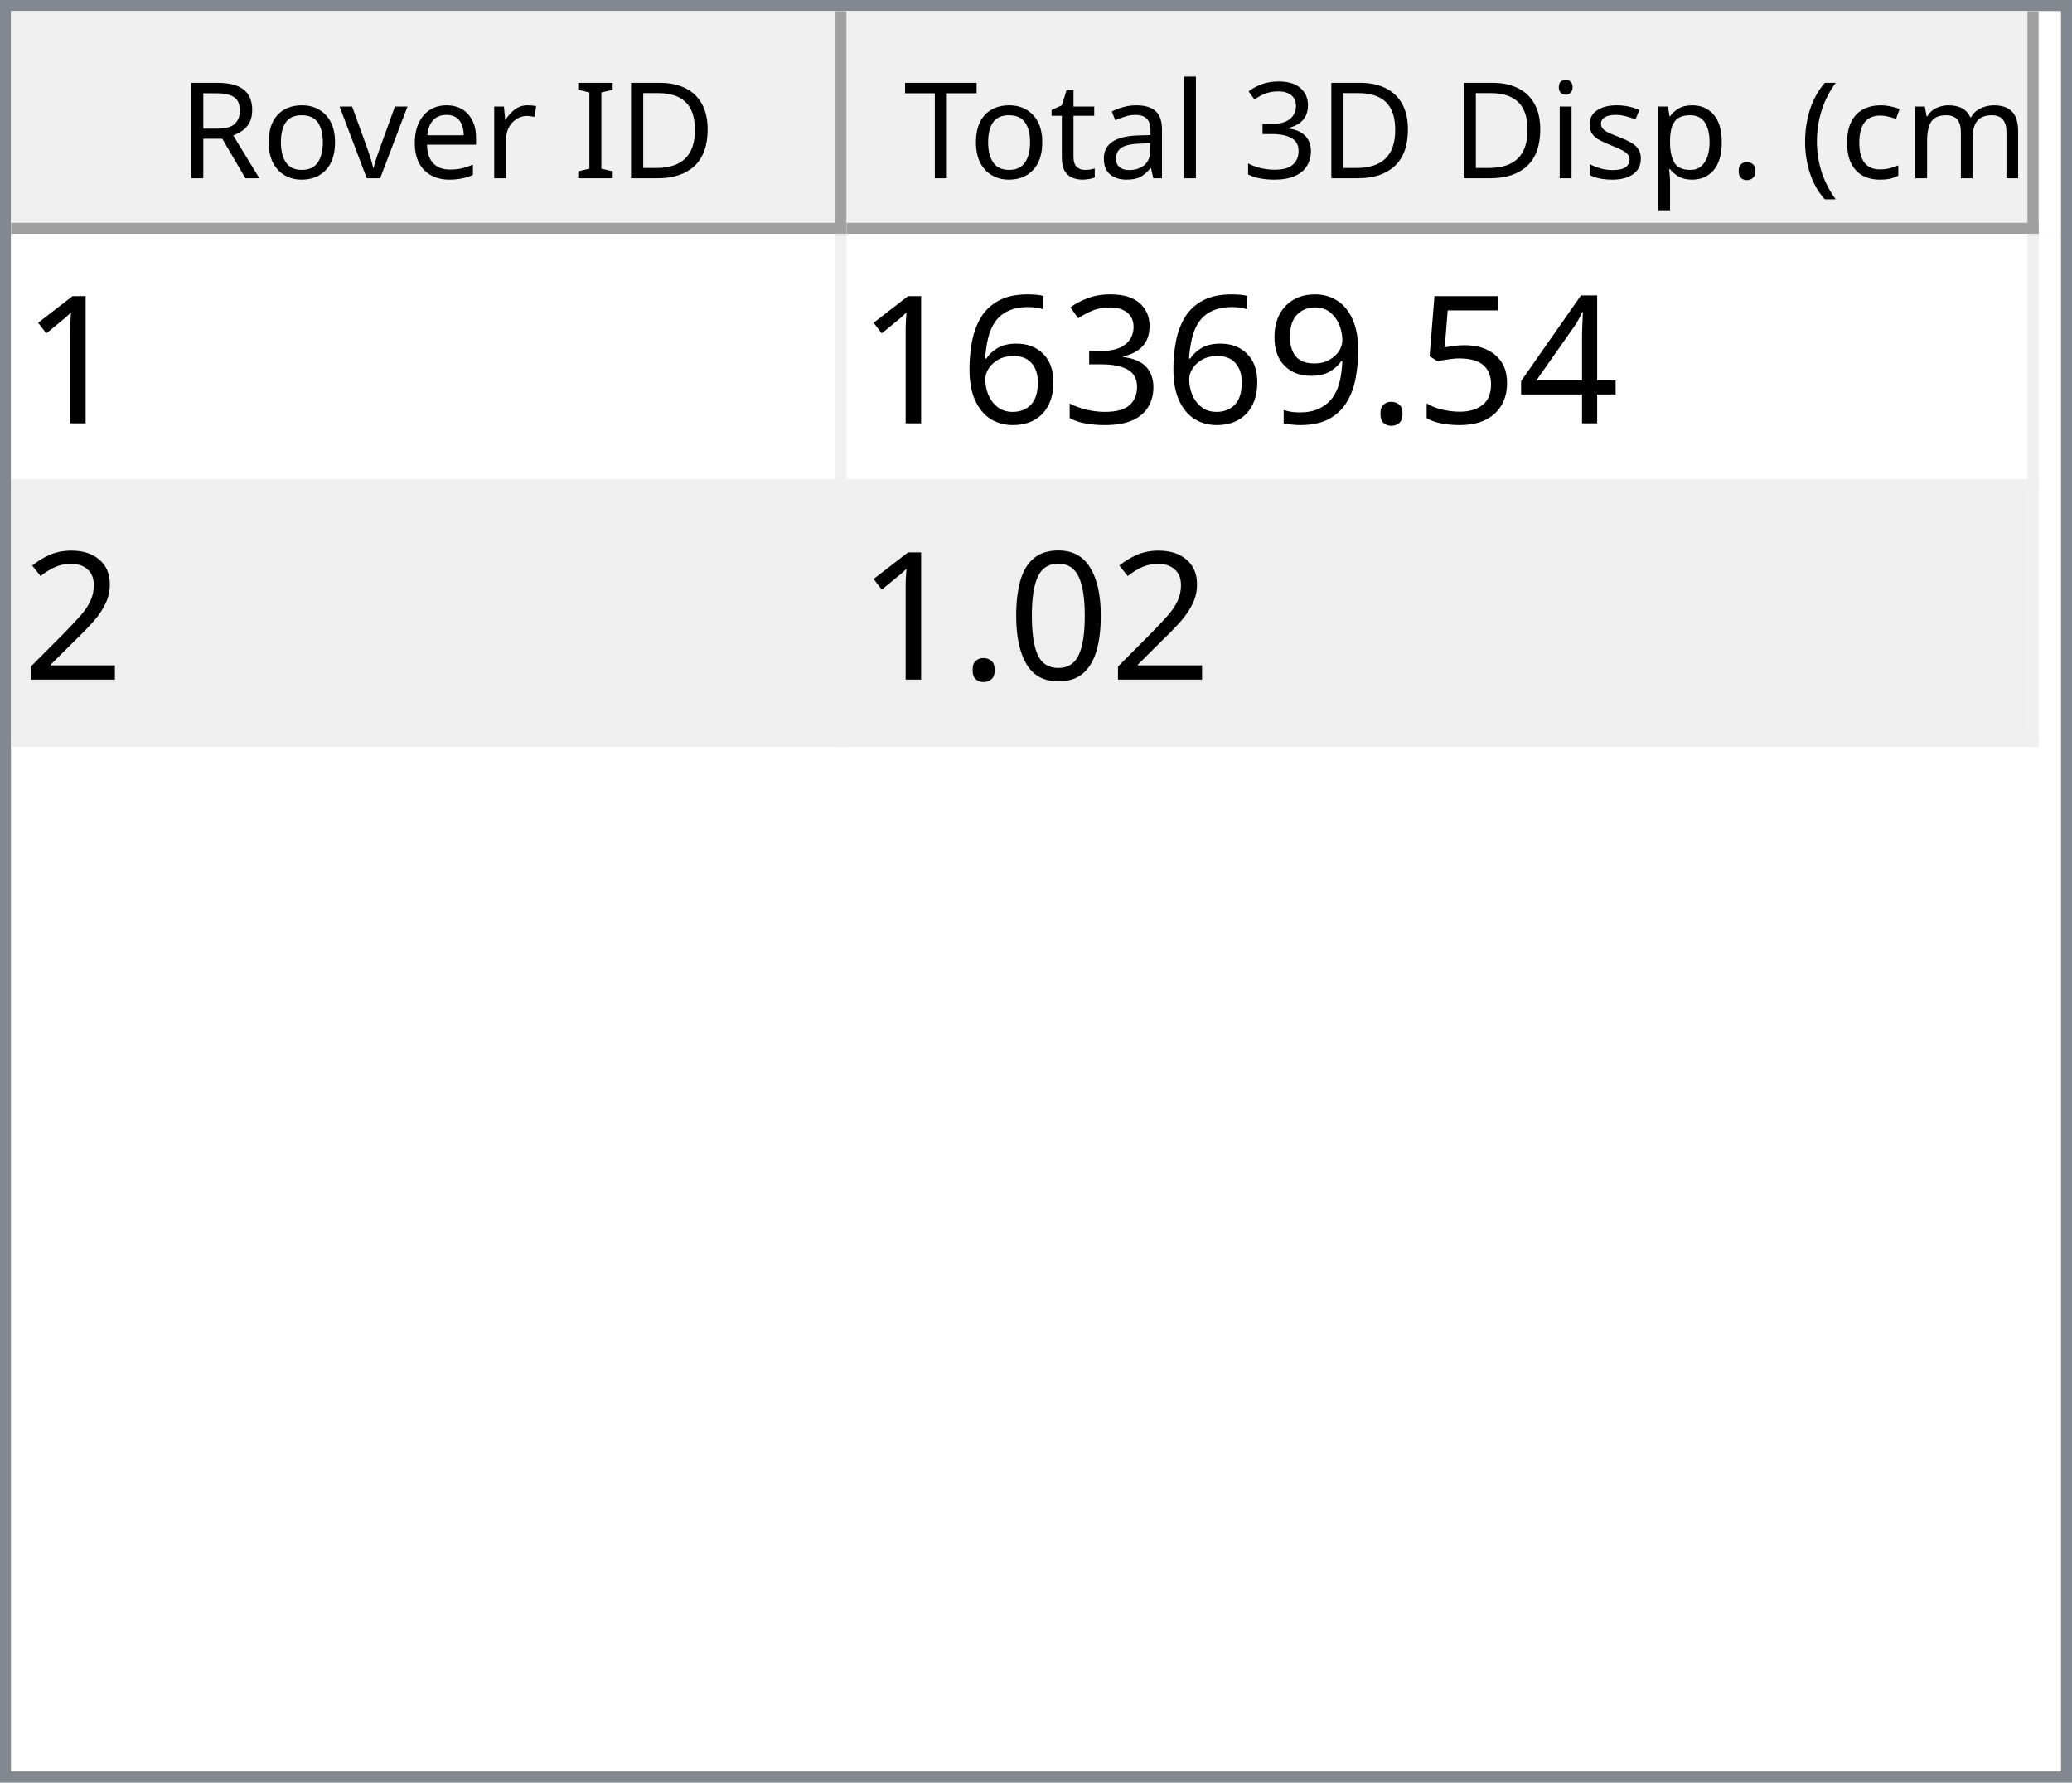
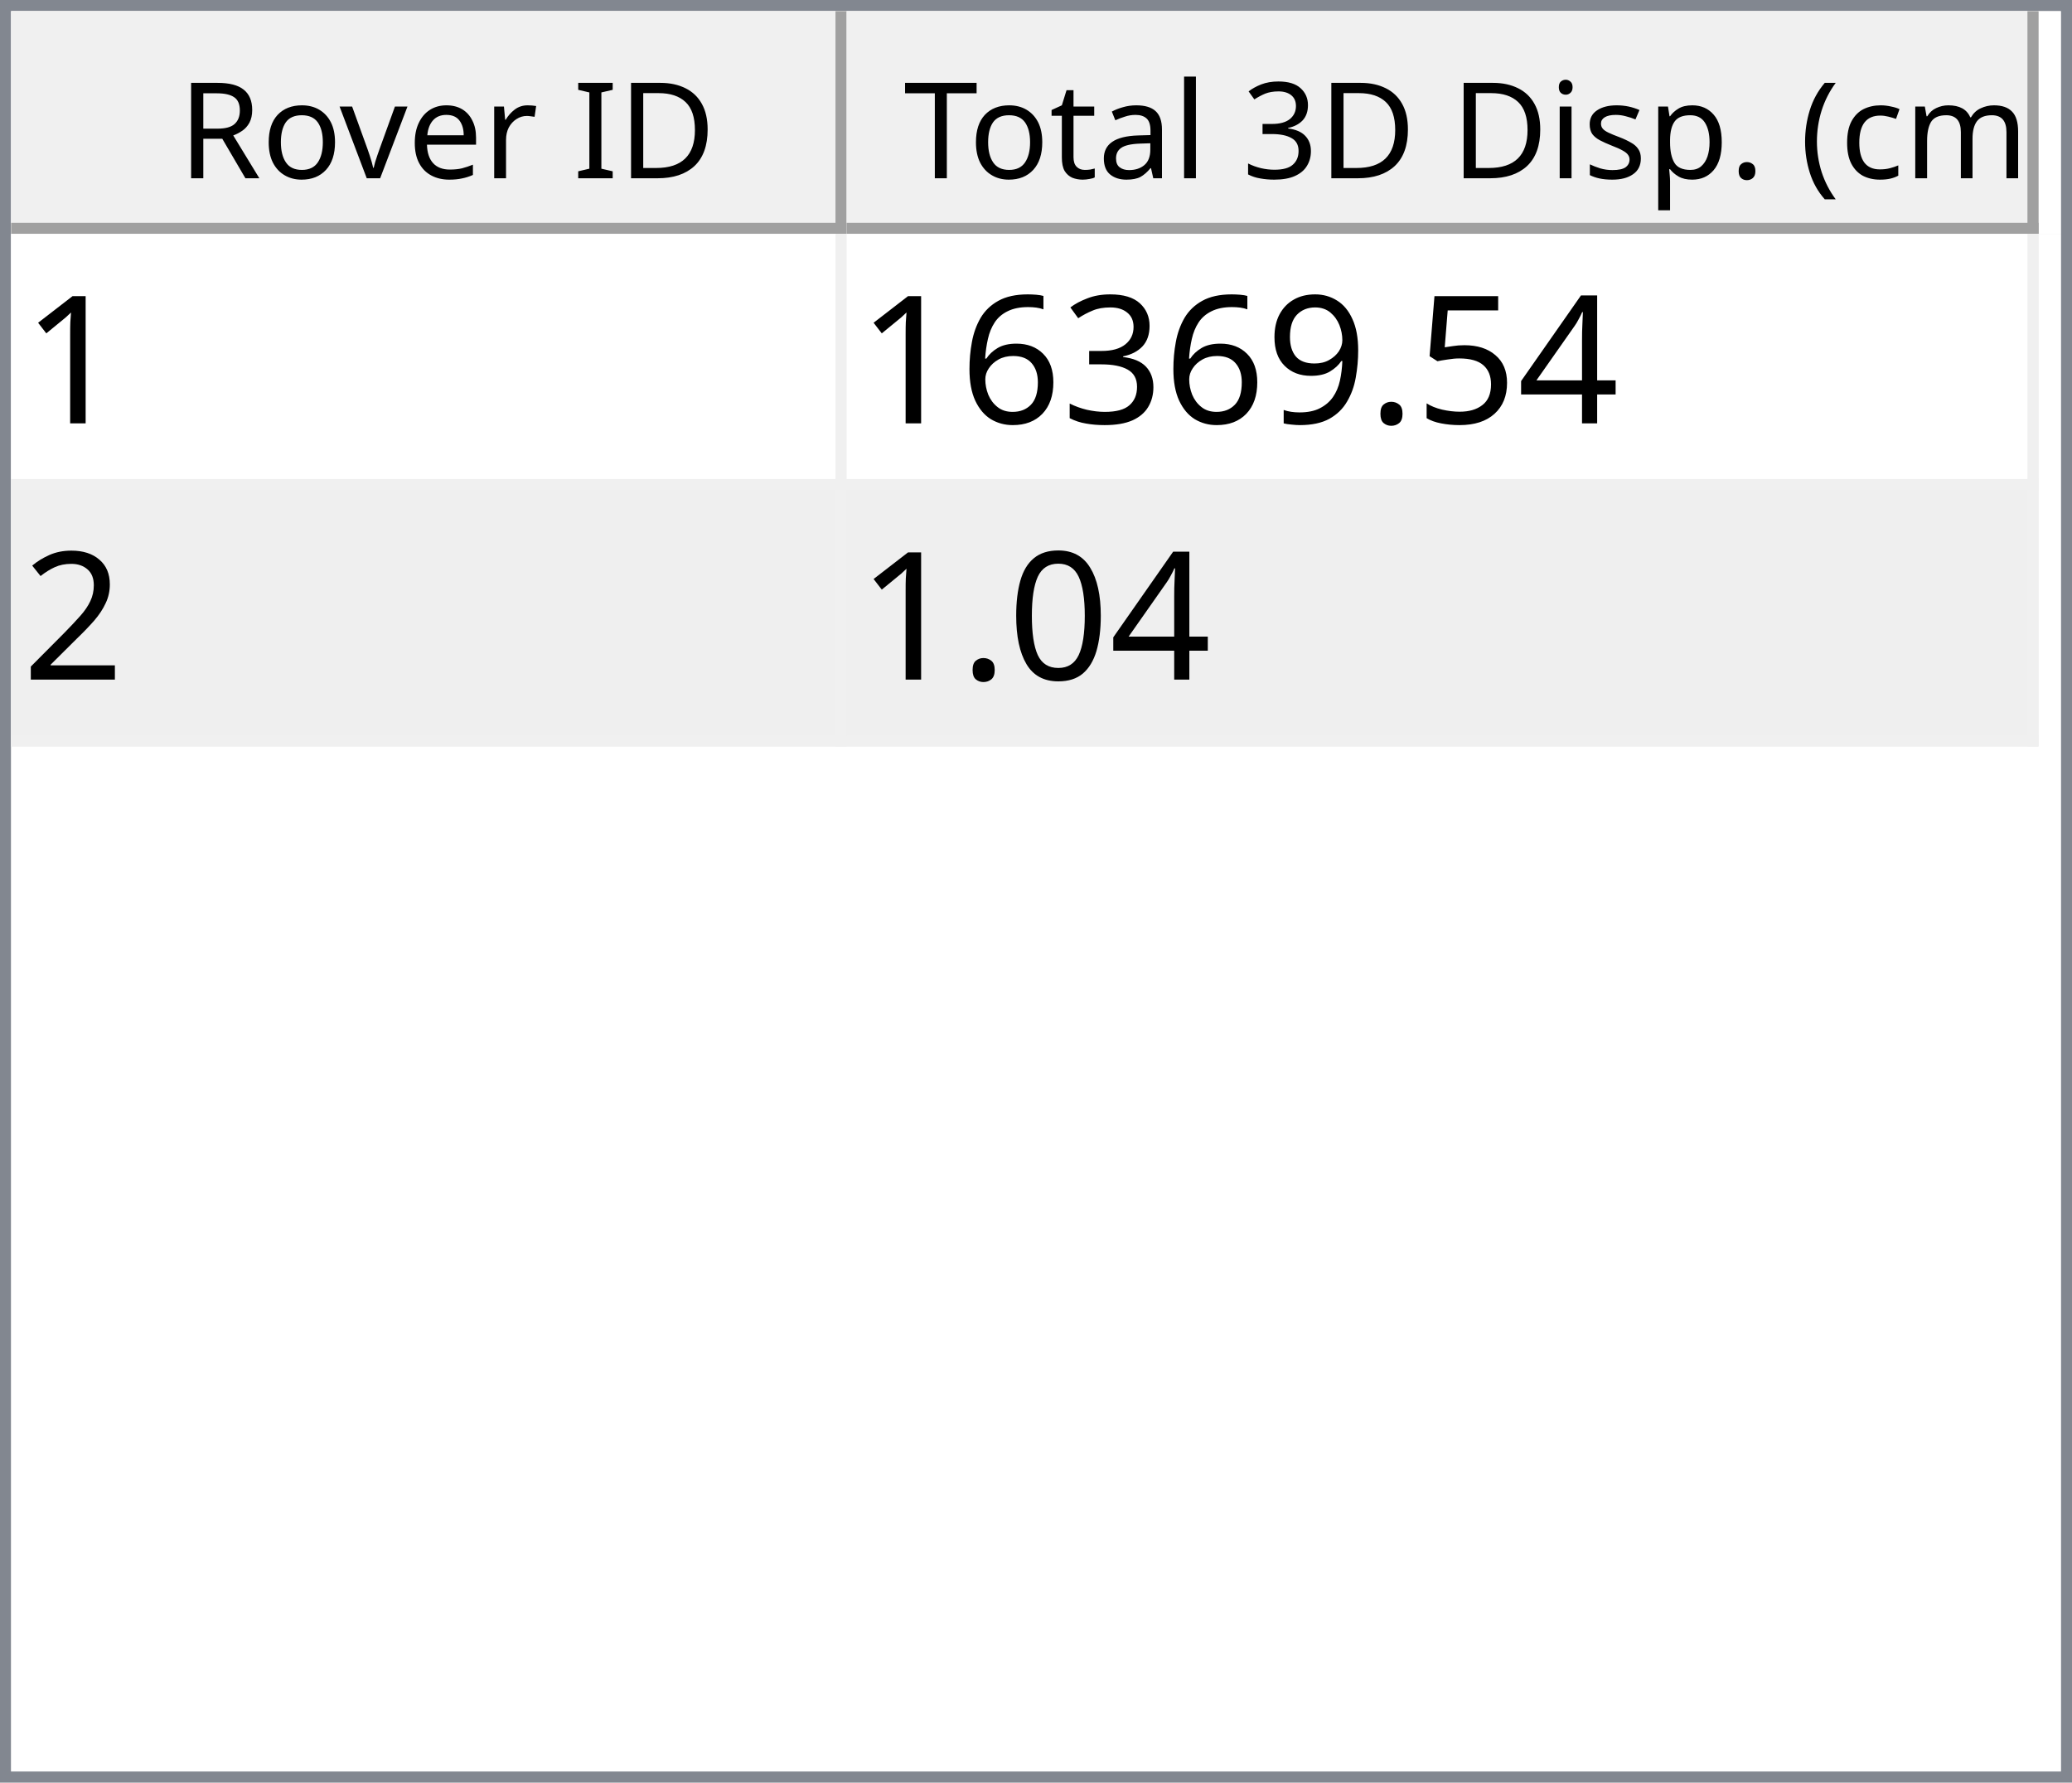
<svg xmlns="http://www.w3.org/2000/svg" style="fill-opacity:1; color-rendering:auto; color-interpolation:auto; text-rendering:auto; stroke:black; stroke-linecap:square; stroke-miterlimit:10; shape-rendering:auto; stroke-opacity:1; fill:black; stroke-dasharray:none; font-weight:normal; stroke-width:1; font-family:'Dialog'; font-style:normal; stroke-linejoin:miter; font-size:12px; stroke-dashoffset:0; image-rendering:auto;" width="186" height="160">
  <defs id="genericDefs" />
  <g>
    <defs id="defs1">
      <clipPath clipPathUnits="userSpaceOnUse" id="clipPath1">
        <path d="M0 0 L186 0 L186 160 L0 160 L0 0 Z" />
      </clipPath>
      <clipPath clipPathUnits="userSpaceOnUse" id="clipPath2">
        <path d="M0 0 L0 160 L186 160 L186 0 Z" />
      </clipPath>
      <clipPath clipPathUnits="userSpaceOnUse" id="clipPath3">
        <path d="M0 0 L0 20 L184 20 L184 0 Z" />
      </clipPath>
      <clipPath clipPathUnits="userSpaceOnUse" id="clipPath4">
        <path d="M0 0 L0 20 L75 20 L75 0 Z" />
      </clipPath>
      <clipPath clipPathUnits="userSpaceOnUse" id="clipPath5">
        <path d="M1 1 L1 19 L74 19 L74 1 Z" />
      </clipPath>
      <clipPath clipPathUnits="userSpaceOnUse" id="clipPath6">
        <path d="M0 0 L0 18 L73 18 L73 0 Z" />
      </clipPath>
      <clipPath clipPathUnits="userSpaceOnUse" id="clipPath7">
        <path d="M-0.5 -0.5 L-0.5 19.5 L74.5 19.5 L74.5 -0.5 Z" />
      </clipPath>
      <clipPath clipPathUnits="userSpaceOnUse" id="clipPath8">
        <path d="M0 0 L0 20 L107 20 L107 0 Z" />
      </clipPath>
      <clipPath clipPathUnits="userSpaceOnUse" id="clipPath9">
        <path d="M1 1 L1 19 L106 19 L106 1 Z" />
      </clipPath>
      <clipPath clipPathUnits="userSpaceOnUse" id="clipPath10">
        <path d="M0 0 L0 18 L105 18 L105 0 Z" />
      </clipPath>
      <clipPath clipPathUnits="userSpaceOnUse" id="clipPath11">
        <path d="M-0.5 -0.5 L-0.5 19.5 L106.5 19.5 L106.5 -0.5 Z" />
      </clipPath>
      <clipPath clipPathUnits="userSpaceOnUse" id="clipPath12">
        <path d="M0 0 L0 138 L184 138 L184 0 Z" />
      </clipPath>
      <clipPath clipPathUnits="userSpaceOnUse" id="clipPath13">
        <path d="M0 0 L0 46 L182 46 L182 0 Z" />
      </clipPath>
      <clipPath clipPathUnits="userSpaceOnUse" id="clipPath14">
        <path d="M-0.5 -0.5 L-0.5 45.5 L181.5 45.5 L181.5 -0.5 Z" />
      </clipPath>
      <clipPath clipPathUnits="userSpaceOnUse" id="clipPath15">
        <path d="M0 0 L0 22 L74 22 L74 0 Z" />
      </clipPath>
      <clipPath clipPathUnits="userSpaceOnUse" id="clipPath16">
        <path d="M0 0 L0 22 L106 22 L106 0 Z" />
      </clipPath>
      <font horiz-adv-x="64.551" id="font1">
        <font-face ascent="107.91" descent="25.098" units-per-em="100" style="font-style:normal; font-family:Segoe UI; font-weight:normal;" />
        <missing-glyph horiz-adv-x="64.551" d="M8.109 0 L8.109 68.266 L56.453 68.266 L56.453 0 L8.109 0 ZM15.328 7.234 L49.219 7.234 L49.219 61.031 L15.328 61.031 L15.328 7.234 Z" />
        <glyph unicode="D" horiz-adv-x="70.117" d="M9.188 0 L9.188 70.016 L28.516 70.016 Q65.531 70.016 65.531 35.891 Q65.531 19.672 55.25 9.836 Q44.969 0 27.734 0 L9.188 0 ZM17.391 62.594 L17.391 7.422 L27.828 7.422 Q41.609 7.422 49.273 14.797 Q56.938 22.172 56.938 35.688 Q56.938 62.594 28.328 62.594 L17.391 62.594 Z" />
        <glyph unicode="I" horiz-adv-x="26.611" d="M17.391 0 L9.188 0 L9.188 70.016 L17.391 70.016 L17.391 0 Z" />
        <glyph unicode=" " horiz-adv-x="27.393" d="" />
        <glyph unicode="r" horiz-adv-x="34.766" d="M34.188 41.891 Q32.078 43.5 28.125 43.5 Q23 43.5 19.555 38.672 Q16.109 33.844 16.109 25.484 L16.109 0 L8.109 0 L8.109 50 L16.109 50 L16.109 39.703 L16.312 39.703 Q18.016 44.969 21.531 47.922 Q25.047 50.875 29.391 50.875 Q32.516 50.875 34.188 50.203 L34.188 41.891 Z" />
        <glyph unicode="e" horiz-adv-x="52.295" d="M48.297 23 L12.984 23 Q13.188 14.656 17.484 10.109 Q21.781 5.562 29.297 5.562 Q37.75 5.562 44.828 11.141 L44.828 3.609 Q38.234 -1.172 27.391 -1.172 Q16.797 -1.172 10.742 5.641 Q4.688 12.453 4.688 24.812 Q4.688 36.469 11.305 43.82 Q17.922 51.172 27.734 51.172 Q37.547 51.172 42.922 44.828 Q48.297 38.484 48.297 27.203 L48.297 23 ZM40.094 29.781 Q40.047 36.719 36.75 40.578 Q33.453 44.438 27.594 44.438 Q21.922 44.438 17.969 40.383 Q14.016 36.328 13.094 29.781 L40.094 29.781 Z" />
        <glyph unicode="v" horiz-adv-x="47.9" d="M47.406 50 L27.484 0 L19.625 0 L0.688 50 L9.469 50 L22.172 13.672 Q23.578 9.672 23.922 6.688 L24.125 6.688 Q24.609 10.453 25.688 13.484 L38.969 50 L47.406 50 Z" />
        <glyph unicode="o" horiz-adv-x="58.594" d="M29 -1.172 Q17.922 -1.172 11.305 5.836 Q4.688 12.844 4.688 24.422 Q4.688 37.016 11.57 44.094 Q18.453 51.172 30.172 51.172 Q41.359 51.172 47.633 44.289 Q53.906 37.406 53.906 25.203 Q53.906 13.234 47.141 6.031 Q40.375 -1.172 29 -1.172 ZM29.594 44.438 Q21.875 44.438 17.383 39.188 Q12.891 33.938 12.891 24.703 Q12.891 15.828 17.43 10.695 Q21.969 5.562 29.594 5.562 Q37.359 5.562 41.531 10.594 Q45.703 15.625 45.703 24.906 Q45.703 34.281 41.531 39.359 Q37.359 44.438 29.594 44.438 Z" />
        <glyph unicode="R" horiz-adv-x="59.814" d="M59.375 0 L49.609 0 L37.891 19.625 Q36.281 22.359 34.766 24.289 Q33.25 26.219 31.664 27.438 Q30.078 28.656 28.25 29.219 Q26.422 29.781 24.125 29.781 L17.391 29.781 L17.391 0 L9.188 0 L9.188 70.016 L30.078 70.016 Q34.672 70.016 38.555 68.867 Q42.438 67.719 45.289 65.375 Q48.141 63.031 49.758 59.547 Q51.375 56.062 51.375 51.375 Q51.375 47.703 50.273 44.656 Q49.172 41.609 47.148 39.211 Q45.125 36.812 42.266 35.133 Q39.406 33.453 35.844 32.516 L35.844 32.328 Q37.594 31.547 38.891 30.547 Q40.188 29.547 41.359 28.18 Q42.531 26.812 43.68 25.078 Q44.828 23.344 46.234 21.047 L59.375 0 ZM17.391 62.594 L17.391 37.203 L28.516 37.203 Q31.594 37.203 34.203 38.133 Q36.812 39.062 38.719 40.797 Q40.625 42.531 41.703 45.047 Q42.781 47.562 42.781 50.688 Q42.781 56.297 39.141 59.445 Q35.5 62.594 28.609 62.594 L17.391 62.594 Z" />
        <glyph unicode=")" horiz-adv-x="30.176" d="M8.297 -15.922 L1.172 -15.922 Q16.406 2.344 16.406 26.812 Q16.406 51.469 1.078 70.016 L8.297 70.016 Q23.531 52.156 23.531 26.703 Q23.531 1.375 8.297 -15.922 Z" />
        <glyph unicode="m" horiz-adv-x="86.133" d="M79.109 0 L71.094 0 L71.094 28.719 Q71.094 37.016 68.531 40.727 Q65.969 44.438 59.906 44.438 Q54.781 44.438 51.195 39.75 Q47.609 35.062 47.609 28.516 L47.609 0 L39.594 0 L39.594 29.688 Q39.594 44.438 28.219 44.438 Q22.953 44.438 19.531 40.016 Q16.109 35.594 16.109 28.516 L16.109 0 L8.109 0 L8.109 50 L16.109 50 L16.109 42.094 L16.312 42.094 Q21.625 51.172 31.844 51.172 Q36.969 51.172 40.773 48.312 Q44.578 45.453 46 40.828 Q51.562 51.172 62.594 51.172 Q79.109 51.172 79.109 30.812 L79.109 0 Z" />
        <glyph unicode="c" horiz-adv-x="46.191" d="M42.188 2.297 Q36.422 -1.172 28.516 -1.172 Q17.828 -1.172 11.258 5.789 Q4.688 12.75 4.688 23.828 Q4.688 36.188 11.766 43.68 Q18.844 51.172 30.672 51.172 Q37.25 51.172 42.281 48.734 L42.281 40.531 Q36.719 44.438 30.375 44.438 Q22.703 44.438 17.797 38.945 Q12.891 33.453 12.891 24.516 Q12.891 15.719 17.508 10.641 Q22.125 5.562 29.891 5.562 Q36.422 5.562 42.188 9.906 L42.188 2.297 Z" />
        <glyph unicode="(" horiz-adv-x="30.176" d="M29.109 -15.922 L21.969 -15.922 Q6.844 1.375 6.844 26.703 Q6.844 52.156 21.969 70.016 L29.203 70.016 Q13.875 51.469 13.875 26.812 Q13.875 2.344 29.109 -15.922 Z" />
        <glyph unicode="." horiz-adv-x="21.68" d="M10.891 -1.078 Q8.641 -1.078 7.055 0.539 Q5.469 2.156 5.469 4.391 Q5.469 6.641 7.055 8.273 Q8.641 9.906 10.891 9.906 Q13.188 9.906 14.797 8.273 Q16.406 6.641 16.406 4.391 Q16.406 2.156 14.797 0.539 Q13.188 -1.078 10.891 -1.078 Z" />
        <glyph unicode="p" horiz-adv-x="58.789" d="M16.312 7.234 L16.109 7.234 L16.109 -23 L8.109 -23 L8.109 50 L16.109 50 L16.109 41.219 L16.312 41.219 Q22.219 51.172 33.594 51.172 Q43.266 51.172 48.688 44.461 Q54.109 37.75 54.109 26.469 Q54.109 13.922 48 6.375 Q41.891 -1.172 31.297 -1.172 Q21.578 -1.172 16.312 7.234 ZM16.109 27.391 L16.109 20.406 Q16.109 14.203 20.141 9.883 Q24.172 5.562 30.375 5.562 Q37.641 5.562 41.773 11.133 Q45.906 16.703 45.906 26.609 Q45.906 34.969 42.047 39.703 Q38.188 44.438 31.594 44.438 Q24.609 44.438 20.359 39.578 Q16.109 34.719 16.109 27.391 Z" />
        <glyph unicode="s" horiz-adv-x="42.432" d="M5.078 1.812 L5.078 10.406 Q11.625 5.562 19.484 5.562 Q30.031 5.562 30.031 12.594 Q30.031 14.594 29.125 15.992 Q28.219 17.391 26.68 18.461 Q25.141 19.531 23.07 20.383 Q21 21.234 18.609 22.172 Q15.281 23.484 12.766 24.828 Q10.25 26.172 8.57 27.859 Q6.891 29.547 6.031 31.695 Q5.172 33.844 5.172 36.719 Q5.172 40.234 6.789 42.945 Q8.406 45.656 11.086 47.484 Q13.766 49.312 17.211 50.242 Q20.656 51.172 24.312 51.172 Q30.812 51.172 35.938 48.922 L35.938 40.828 Q30.422 44.438 23.25 44.438 Q21 44.438 19.195 43.922 Q17.391 43.406 16.094 42.477 Q14.797 41.547 14.086 40.258 Q13.375 38.969 13.375 37.406 Q13.375 35.453 14.086 34.133 Q14.797 32.812 16.164 31.789 Q17.531 30.766 19.484 29.938 Q21.438 29.109 23.922 28.125 Q27.25 26.859 29.883 25.516 Q32.516 24.172 34.375 22.484 Q36.234 20.797 37.234 18.602 Q38.234 16.406 38.234 13.375 Q38.234 9.672 36.602 6.938 Q34.969 4.203 32.234 2.398 Q29.5 0.594 25.93 -0.289 Q22.359 -1.172 18.453 -1.172 Q10.75 -1.172 5.078 1.812 Z" />
        <glyph unicode="i" horiz-adv-x="24.219" d="M12.203 62.703 Q10.062 62.703 8.547 64.164 Q7.031 65.625 7.031 67.875 Q7.031 70.125 8.547 71.609 Q10.062 73.094 12.203 73.094 Q14.406 73.094 15.945 71.609 Q17.484 70.125 17.484 67.875 Q17.484 65.719 15.945 64.211 Q14.406 62.703 12.203 62.703 ZM16.109 0 L8.109 0 L8.109 50 L16.109 50 L16.109 0 Z" />
        <glyph unicode="3" horiz-adv-x="53.906" d="M46.531 19.828 Q46.531 15.094 44.75 11.211 Q42.969 7.328 39.719 4.57 Q36.469 1.812 31.93 0.297 Q27.391 -1.219 21.922 -1.219 Q11.922 -1.219 6 2.594 L6 11.188 Q13.094 5.609 22.219 5.609 Q25.875 5.609 28.828 6.539 Q31.781 7.469 33.906 9.227 Q36.031 10.984 37.18 13.477 Q38.328 15.969 38.328 19.094 Q38.328 32.812 18.797 32.812 L12.984 32.812 L12.984 39.594 L18.5 39.594 Q35.797 39.594 35.797 52.484 Q35.797 64.406 22.609 64.406 Q15.188 64.406 8.688 59.422 L8.688 67.188 Q15.375 71.188 24.609 71.188 Q29 71.188 32.57 69.969 Q36.141 68.75 38.68 66.555 Q41.219 64.359 42.609 61.281 Q44 58.203 44 54.5 Q44 40.672 30.031 36.719 L30.031 36.531 Q33.594 36.141 36.625 34.797 Q39.656 33.453 41.852 31.305 Q44.047 29.156 45.289 26.25 Q46.531 23.344 46.531 19.828 Z" />
        <glyph unicode="l" horiz-adv-x="24.219" d="M16.109 0 L8.109 0 L8.109 74.031 L16.109 74.031 L16.109 0 Z" />
        <glyph unicode="a" horiz-adv-x="50.879" d="M43.891 0 L35.891 0 L35.891 7.812 L35.688 7.812 Q30.469 -1.172 20.312 -1.172 Q12.844 -1.172 8.617 2.781 Q4.391 6.734 4.391 13.281 Q4.391 27.297 20.906 29.594 L35.891 31.688 Q35.891 44.438 25.594 44.438 Q16.547 44.438 9.281 38.281 L9.281 46.484 Q16.656 51.172 26.266 51.172 Q43.891 51.172 43.891 32.516 L43.891 0 ZM35.891 25.297 L23.828 23.641 Q18.266 22.859 15.43 20.875 Q12.594 18.891 12.594 13.875 Q12.594 10.203 15.211 7.883 Q17.828 5.562 22.172 5.562 Q28.125 5.562 32.008 9.742 Q35.891 13.922 35.891 20.312 L35.891 25.297 Z" />
        <glyph unicode="t" horiz-adv-x="33.887" d="M31.297 0.484 Q28.469 -1.078 23.828 -1.078 Q10.688 -1.078 10.688 13.578 L10.688 43.172 L2.094 43.172 L2.094 50 L10.688 50 L10.688 62.203 L18.703 64.797 L18.703 50 L31.297 50 L31.297 43.172 L18.703 43.172 L18.703 14.984 Q18.703 9.969 20.414 7.82 Q22.125 5.672 26.078 5.672 Q29.109 5.672 31.297 7.328 L31.297 0.484 Z" />
        <glyph unicode="T" horiz-adv-x="52.393" d="M50.594 62.594 L30.375 62.594 L30.375 0 L22.172 0 L22.172 62.594 L2 62.594 L2 70.016 L50.594 70.016 L50.594 62.594 Z" />
      </font>
      <font horiz-adv-x="75.0" id="font2">
        <font-face ascent="100.537" descent="21.973" units-per-em="100" style="font-style:normal; font-family:sans-serif; font-weight:normal;" />
        <missing-glyph horiz-adv-x="75.0" d="M12.5 0 L12.5 62.5 L62.5 62.5 L62.5 0 L12.5 0 ZM14.062 1.562 L60.938 1.562 L60.938 60.938 L14.062 60.938 L14.062 1.562 Z" />
        <glyph unicode="1" horiz-adv-x="55.615" d="M37.25 0 L28.469 0 L28.469 56 Q25.297 52.984 20.141 49.953 Q14.984 46.922 10.891 45.406 L10.891 53.906 Q18.266 57.375 23.781 62.305 Q29.297 67.234 31.594 71.875 L37.25 71.875 L37.25 0 Z" />
        <glyph unicode="4" horiz-adv-x="55.615" d="M32.328 0 L32.328 17.141 L1.266 17.141 L1.266 25.203 L33.938 71.578 L41.109 71.578 L41.109 25.203 L50.781 25.203 L50.781 17.141 L41.109 17.141 L41.109 0 L32.328 0 ZM32.328 25.203 L32.328 57.469 L9.906 25.203 L32.328 25.203 Z" />
        <glyph unicode="5" horiz-adv-x="55.615" d="M4.156 18.75 L13.375 19.531 Q14.406 12.797 18.141 9.398 Q21.875 6 27.156 6 Q33.5 6 37.891 10.789 Q42.281 15.578 42.281 23.484 Q42.281 31 38.062 35.352 Q33.844 39.703 27 39.703 Q22.75 39.703 19.336 37.773 Q15.922 35.844 13.969 32.766 L5.719 33.844 L12.641 70.609 L48.25 70.609 L48.25 62.203 L19.672 62.203 L15.828 42.969 Q22.266 47.469 29.344 47.469 Q38.719 47.469 45.164 40.969 Q51.609 34.469 51.609 24.266 Q51.609 14.547 45.953 7.469 Q39.062 -1.219 27.156 -1.219 Q17.391 -1.219 11.211 4.25 Q5.031 9.719 4.156 18.75 Z" />
        <glyph unicode="." horiz-adv-x="27.783" d="M9.078 0 L9.078 10.016 L19.094 10.016 L19.094 0 L9.078 0 Z" />
        <glyph unicode="9" horiz-adv-x="55.615" d="M5.469 16.547 L13.922 17.328 Q14.984 11.375 18.016 8.688 Q21.047 6 25.781 6 Q29.828 6 32.883 7.859 Q35.938 9.719 37.891 12.82 Q39.844 15.922 41.164 21.195 Q42.484 26.469 42.484 31.938 Q42.484 32.516 42.438 33.688 Q39.797 29.5 35.234 26.883 Q30.672 24.266 25.344 24.266 Q16.453 24.266 10.305 30.711 Q4.156 37.156 4.156 47.703 Q4.156 58.594 10.578 65.234 Q17 71.875 26.656 71.875 Q33.641 71.875 39.43 68.117 Q45.219 64.359 48.219 57.398 Q51.219 50.438 51.219 37.25 Q51.219 23.531 48.242 15.406 Q45.266 7.281 39.383 3.031 Q33.5 -1.219 25.594 -1.219 Q17.188 -1.219 11.867 3.445 Q6.547 8.109 5.469 16.547 ZM41.453 48.141 Q41.453 55.719 37.43 60.156 Q33.406 64.594 27.734 64.594 Q21.875 64.594 17.531 59.812 Q13.188 55.031 13.188 47.406 Q13.188 40.578 17.312 36.305 Q21.438 32.031 27.484 32.031 Q33.594 32.031 37.523 36.305 Q41.453 40.578 41.453 48.141 Z" />
        <glyph unicode="3" horiz-adv-x="55.615" d="M4.203 18.891 L12.984 20.062 Q14.5 12.594 18.141 9.297 Q21.781 6 27 6 Q33.203 6 37.477 10.297 Q41.75 14.594 41.75 20.953 Q41.75 27 37.797 30.93 Q33.844 34.859 27.734 34.859 Q25.25 34.859 21.531 33.891 L22.516 41.609 Q23.391 41.5 23.922 41.5 Q29.547 41.5 34.039 44.43 Q38.531 47.359 38.531 53.469 Q38.531 58.297 35.258 61.477 Q31.984 64.656 26.812 64.656 Q21.688 64.656 18.266 61.43 Q14.844 58.203 13.875 51.766 L5.078 53.328 Q6.688 62.156 12.398 67.016 Q18.109 71.875 26.609 71.875 Q32.469 71.875 37.398 69.359 Q42.328 66.844 44.945 62.5 Q47.562 58.156 47.562 53.266 Q47.562 48.641 45.07 44.828 Q42.578 41.016 37.703 38.766 Q44.047 37.312 47.562 32.695 Q51.078 28.078 51.078 21.141 Q51.078 11.766 44.242 5.25 Q37.406 -1.266 26.953 -1.266 Q17.531 -1.266 11.305 4.352 Q5.078 9.969 4.203 18.891 Z" />
        <glyph unicode="6" horiz-adv-x="55.615" d="M49.75 54.047 L41.016 53.375 Q39.844 58.547 37.703 60.891 Q34.125 64.656 28.906 64.656 Q24.703 64.656 21.531 62.312 Q17.391 59.281 14.992 53.469 Q12.594 47.656 12.5 36.922 Q15.672 41.75 20.266 44.094 Q24.859 46.438 29.891 46.438 Q38.672 46.438 44.852 39.969 Q51.031 33.5 51.031 23.25 Q51.031 16.5 48.125 10.719 Q45.219 4.938 40.141 1.859 Q35.062 -1.219 28.609 -1.219 Q17.625 -1.219 10.695 6.859 Q3.766 14.938 3.766 33.5 Q3.766 54.25 11.422 63.672 Q18.109 71.875 29.438 71.875 Q37.891 71.875 43.289 67.141 Q48.688 62.406 49.75 54.047 ZM13.875 23.188 Q13.875 18.656 15.797 14.508 Q17.719 10.359 21.188 8.18 Q24.656 6 28.469 6 Q34.031 6 38.039 10.492 Q42.047 14.984 42.047 22.703 Q42.047 30.125 38.086 34.398 Q34.125 38.672 28.125 38.672 Q22.172 38.672 18.023 34.398 Q13.875 30.125 13.875 23.188 Z" />
        <glyph unicode="2" horiz-adv-x="55.615" d="M50.344 8.453 L50.344 0 L3.031 0 Q2.938 3.172 4.047 6.109 Q5.859 10.938 9.836 15.625 Q13.812 20.312 21.344 26.469 Q33.016 36.031 37.117 41.625 Q41.219 47.219 41.219 52.203 Q41.219 57.422 37.477 61.008 Q33.734 64.594 27.734 64.594 Q21.391 64.594 17.578 60.789 Q13.766 56.984 13.719 50.25 L4.688 51.172 Q5.609 61.281 11.664 66.578 Q17.719 71.875 27.938 71.875 Q38.234 71.875 44.242 66.164 Q50.25 60.453 50.25 52 Q50.25 47.703 48.492 43.555 Q46.734 39.406 42.656 34.812 Q38.578 30.219 29.109 22.219 Q21.188 15.578 18.945 13.211 Q16.703 10.844 15.234 8.453 L50.344 8.453 Z" />
        <glyph unicode="0" horiz-adv-x="55.615" d="M4.156 35.297 Q4.156 48 6.766 55.742 Q9.375 63.484 14.523 67.68 Q19.672 71.875 27.484 71.875 Q33.25 71.875 37.594 69.555 Q41.938 67.234 44.773 62.867 Q47.609 58.5 49.219 52.227 Q50.828 45.953 50.828 35.297 Q50.828 22.703 48.242 14.969 Q45.656 7.234 40.508 3.008 Q35.359 -1.219 27.484 -1.219 Q17.141 -1.219 11.234 6.203 Q4.156 15.141 4.156 35.297 ZM13.188 35.297 Q13.188 17.672 17.312 11.836 Q21.438 6 27.484 6 Q33.547 6 37.672 11.859 Q41.797 17.719 41.797 35.297 Q41.797 52.984 37.672 58.789 Q33.547 64.594 27.391 64.594 Q21.344 64.594 17.719 59.469 Q13.188 52.938 13.188 35.297 Z" />
      </font>
    </defs>
    <g style="fill:white; stroke:white;">
      <rect x="0" y="0" width="186" style="clip-path:url(#clipPath1); stroke:none;" height="160" />
    </g>
    <g style="fill:white; text-rendering:optimizeSpeed; color-rendering:optimizeSpeed; image-rendering:optimizeSpeed; shape-rendering:crispEdges; stroke:white; color-interpolation:sRGB;">
      <rect x="0" width="186" height="160" y="0" style="stroke:none;" />
      <path style="stroke:none;" d="M0 160 L186 160 L186 0 L0 0 Z" />
    </g>
    <g style="fill:rgb(240,240,240); font-family:'Segoe UI'; stroke:rgb(240,240,240);">
      <rect x="0" y="0" width="186" style="clip-path:url(#clipPath2); stroke:none;" height="160" />
    </g>
    <g style="fill:rgb(130,135,144); font-family:'Segoe UI'; stroke:rgb(130,135,144);">
      <path d="M0 0 L186 0 L186 160 L0 160 L0 0 ZM1 1 L185 1 L185 159 L1 159 L1 1 Z" style="fill-rule:evenodd; clip-path:url(#clipPath2); stroke:none;" />
    </g>
    <g style="fill:white; font-family:'Segoe UI'; stroke:white;" transform="translate(1,1)">
      <rect x="0" y="0" width="184" style="clip-path:url(#clipPath3); stroke:none;" height="20" />
    </g>
    <g style="fill:rgb(240,240,240); font-family:'Segoe UI'; stroke:rgb(240,240,240);" transform="translate(1,1)">
      <rect x="0" y="0" width="75" style="clip-path:url(#clipPath4); stroke:none;" height="20" />
    </g>
    <g style="font-family:'Segoe UI';" transform="translate(2,2)">
      <text x="14" xml:space="preserve" y="14" style="clip-path:url(#clipPath6); stroke:none;">Rover ID</text>
    </g>
    <g style="fill:rgb(160,160,160); font-family:'Segoe UI'; stroke:rgb(160,160,160); stroke-linejoin:bevel;" transform="translate(1.5,1.5)">
      <line x1="74" x2="74" y1="0" style="fill:none; clip-path:url(#clipPath7);" y2="19" />
    </g>
    <g style="fill:rgb(160,160,160); font-family:'Segoe UI'; stroke:rgb(160,160,160); stroke-linejoin:bevel;" transform="matrix(1,0,0,1,1,1) translate(0.5,0.5)">
      <line x1="0" x2="74" y1="19" style="fill:none; clip-path:url(#clipPath7);" y2="19" />
    </g>
    <g style="fill:rgb(240,240,240); font-family:'Segoe UI'; stroke:rgb(240,240,240);" transform="translate(76,1)">
      <rect x="0" y="0" width="107" style="clip-path:url(#clipPath8); stroke:none;" height="20" />
    </g>
    <g style="font-family:'Segoe UI';" transform="translate(77,2)">
      <text x="1" xml:space="preserve" y="14" style="clip-path:url(#clipPath10); stroke:none;"> Total 3D Disp. (cm)</text>
    </g>
    <g style="fill:rgb(160,160,160); font-family:'Segoe UI'; stroke:rgb(160,160,160); stroke-linejoin:bevel;" transform="translate(76.5,1.5)">
      <line x1="106" x2="106" y1="0" style="fill:none; clip-path:url(#clipPath11);" y2="19" />
    </g>
    <g style="fill:rgb(160,160,160); font-family:'Segoe UI'; stroke:rgb(160,160,160); stroke-linejoin:bevel;" transform="matrix(1,0,0,1,76,1) translate(0.5,0.5)">
      <line x1="0" x2="106" y1="19" style="fill:none; clip-path:url(#clipPath11);" y2="19" />
    </g>
    <g style="fill:white; font-family:'Segoe UI'; stroke:white;" transform="translate(1,21)">
      <rect x="0" y="0" width="184" style="clip-path:url(#clipPath12); stroke:none;" height="138" />
    </g>
    <g style="fill:rgb(240,240,240); font-size:16px; font-family:sans-serif; stroke:rgb(240,240,240);" transform="translate(1,21)">
      <rect x="0" y="0" width="182" style="clip-path:url(#clipPath13); stroke:none;" height="46" />
      <line transform="translate(0.5,0.5)" x1="0" x2="181" y1="22" style="clip-path:url(#clipPath14); fill:none; stroke-linejoin:bevel;" y2="22" />
    </g>
    <g transform="matrix(1,0,0,1,1,21) translate(0.5,0.5)" style="fill:rgb(240,240,240); font-size:16px; font-family:sans-serif; stroke:rgb(240,240,240); stroke-linejoin:bevel;">
      <line x1="0" x2="181" y1="45" style="fill:none; clip-path:url(#clipPath14);" y2="45" />
    </g>
    <g transform="matrix(1,0,0,1,1,21) translate(0.5,0.5)" style="fill:rgb(240,240,240); font-size:16px; font-family:sans-serif; stroke:rgb(240,240,240); stroke-linejoin:bevel;">
      <line x1="74" x2="74" y1="0" style="fill:none; clip-path:url(#clipPath14);" y2="45" />
    </g>
    <g transform="matrix(1,0,0,1,1,21) translate(0.5,0.5)" style="fill:rgb(240,240,240); font-size:16px; font-family:sans-serif; stroke:rgb(240,240,240); stroke-linejoin:bevel;">
      <line x1="181" x2="181" y1="0" style="fill:none; clip-path:url(#clipPath14);" y2="45" />
    </g>
    <g style="fill:white; font-size:16px; font-family:sans-serif; stroke:white;" transform="matrix(1,0,0,1,1,21)">
      <rect x="0" y="0" width="74" style="clip-path:url(#clipPath15); stroke:none;" height="22" />
      <text x="1" y="17" style="fill:black; clip-path:url(#clipPath15); stroke:none;" xml:space="preserve">1</text>
    </g>
    <g style="fill:white; font-size:16px; font-family:sans-serif; stroke:white;" transform="matrix(1,0,0,1,1,21) translate(75,0)">
      <rect x="0" y="0" width="106" style="clip-path:url(#clipPath16); stroke:none;" height="22" />
      <text x="1" y="17" style="fill:black; clip-path:url(#clipPath16); stroke:none;" xml:space="preserve">16369.54</text>
    </g>
    <g style="fill:rgb(239,239,239); font-size:16px; font-family:sans-serif; stroke:rgb(239,239,239);" transform="matrix(1,0,0,1,1,21) translate(0,23)">
      <rect x="0" y="0" width="74" style="clip-path:url(#clipPath15); stroke:none;" height="22" />
      <text x="1" y="17" style="fill:black; clip-path:url(#clipPath15); stroke:none;" xml:space="preserve">2</text>
    </g>
    <g style="fill:rgb(239,239,239); font-size:16px; font-family:sans-serif; stroke:rgb(239,239,239);" transform="matrix(1,0,0,1,1,21) translate(75,23)">
      <rect x="0" y="0" width="106" style="clip-path:url(#clipPath16); stroke:none;" height="22" />
-       <text x="1" y="17" style="fill:black; clip-path:url(#clipPath16); stroke:none;" xml:space="preserve">1.02</text>
+       <text x="1" y="17" style="fill:black; clip-path:url(#clipPath16); stroke:none;" xml:space="preserve">1.04</text>
    </g>
  </g>
</svg>
